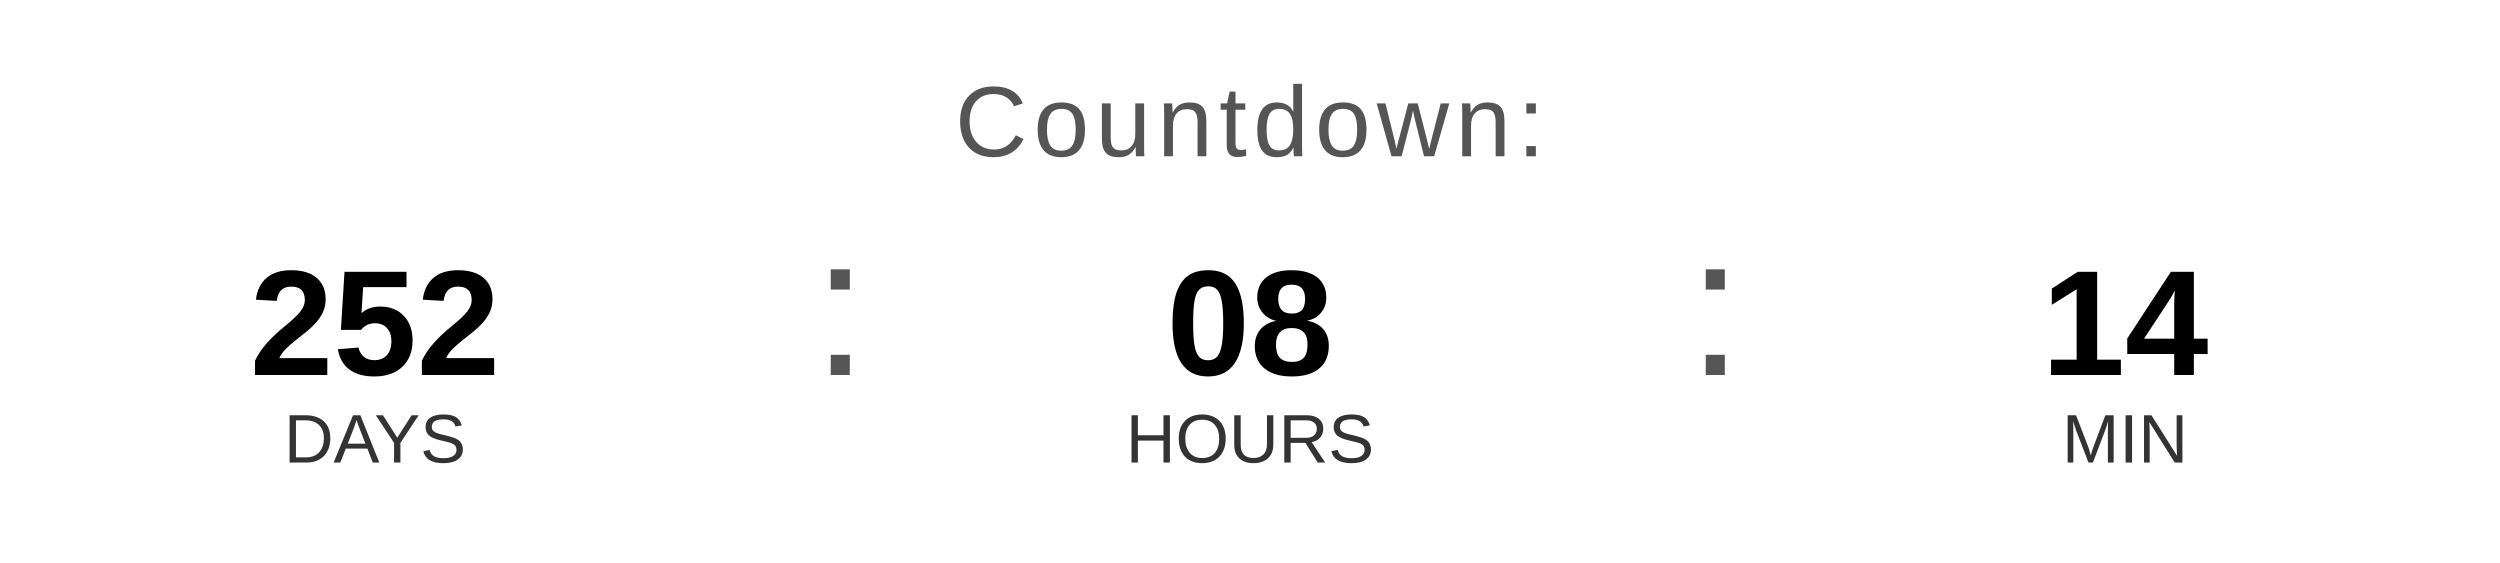
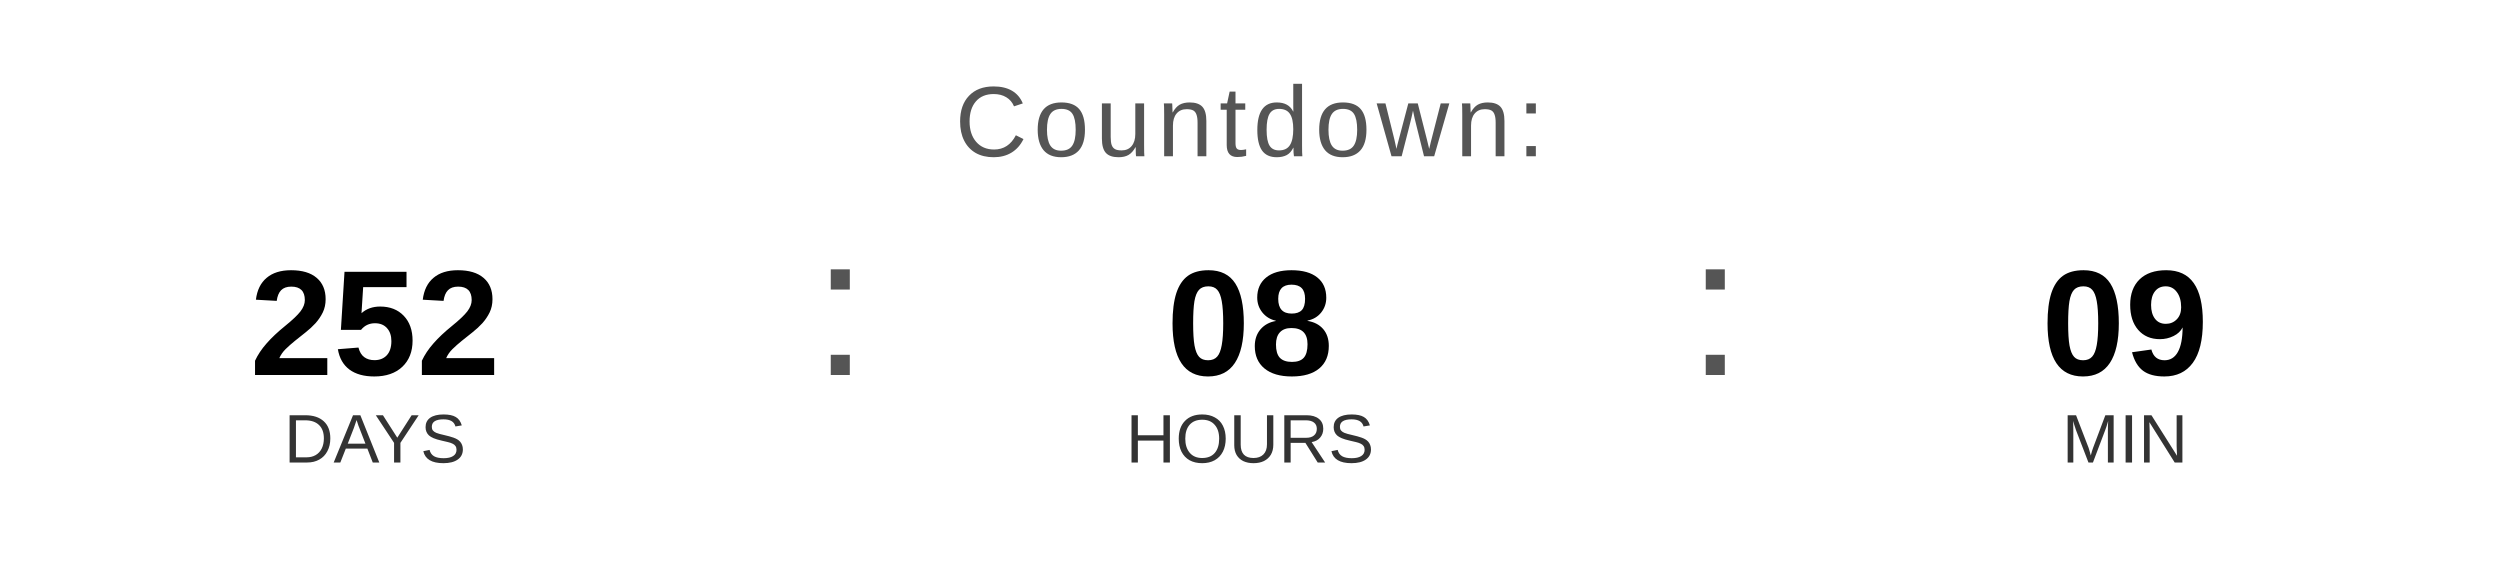
<svg xmlns="http://www.w3.org/2000/svg" width="400" height="90" viewBox="0 0 400 90">
  <text x="200" y="25" font-family="Arial, Helvetica, sans-serif" font-size="16" fill="#555555" text-anchor="middle" letter-spacing="1">
    Countdown:
  </text>
  <text x="60" y="60" font-family="Arial, Helvetica, sans-serif" font-size="24" font-weight="bold" fill="#000000" text-anchor="middle">252</text>
  <text x="60" y="74" font-family="Arial, Helvetica, sans-serif" font-size="11" fill="#333333" text-anchor="middle">DAYS</text>
  <text x="130" y="60" font-family="Arial, sans-serif" font-size="32" fill="#555555">:</text>
  <text x="200" y="60" font-family="Arial, Helvetica, sans-serif" font-size="24" font-weight="bold" fill="#000000" text-anchor="middle">08</text>
  <text x="200" y="74" font-family="Arial, Helvetica, sans-serif" font-size="11" fill="#333333" text-anchor="middle">HOURS</text>
  <text x="270" y="60" font-family="Arial, sans-serif" font-size="32" fill="#555555">:</text>
-   <text x="340" y="60" font-family="Arial, Helvetica, sans-serif" font-size="24" font-weight="bold" fill="#000000" text-anchor="middle">14</text>
+   <text x="340" y="60" font-family="Arial, Helvetica, sans-serif" font-size="24" font-weight="bold" fill="#000000" text-anchor="middle">09</text>
  <text x="340" y="74" font-family="Arial, Helvetica, sans-serif" font-size="11" fill="#333333" text-anchor="middle">MIN</text>
</svg>
